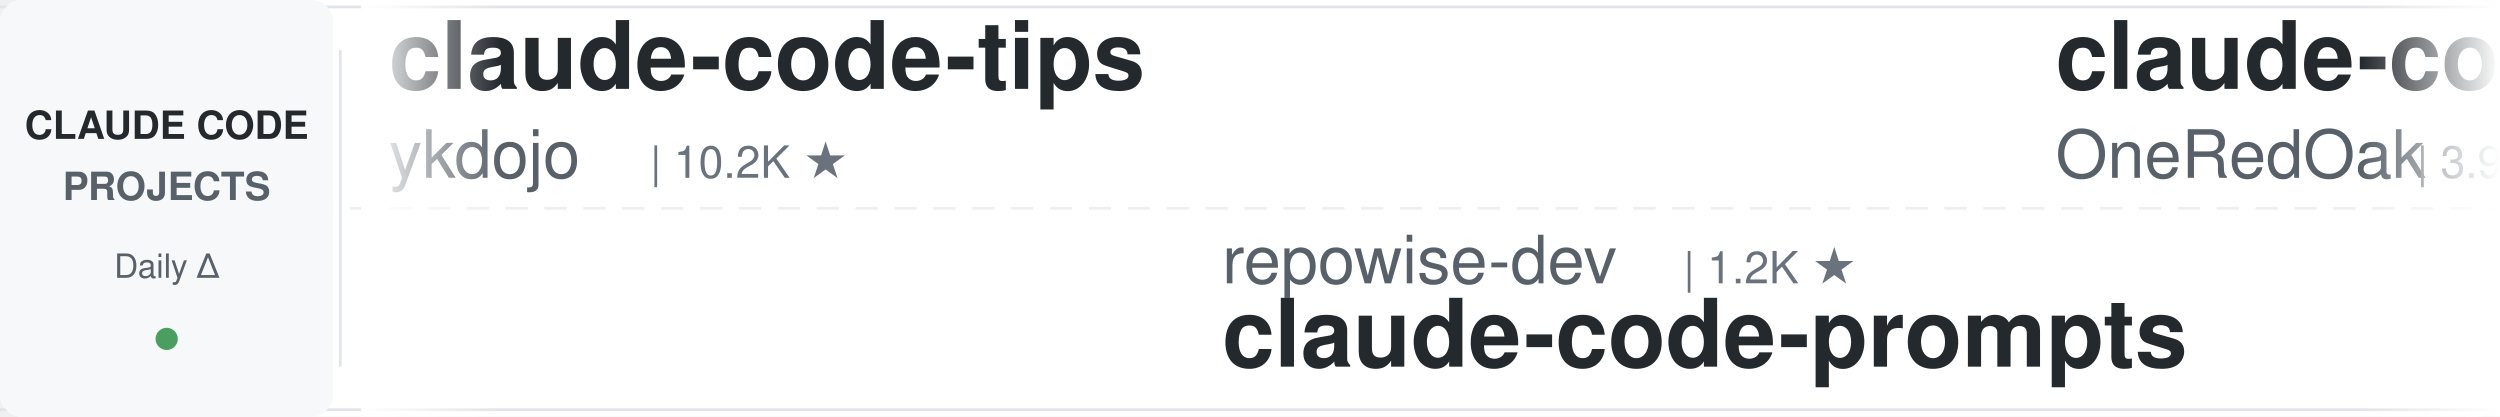
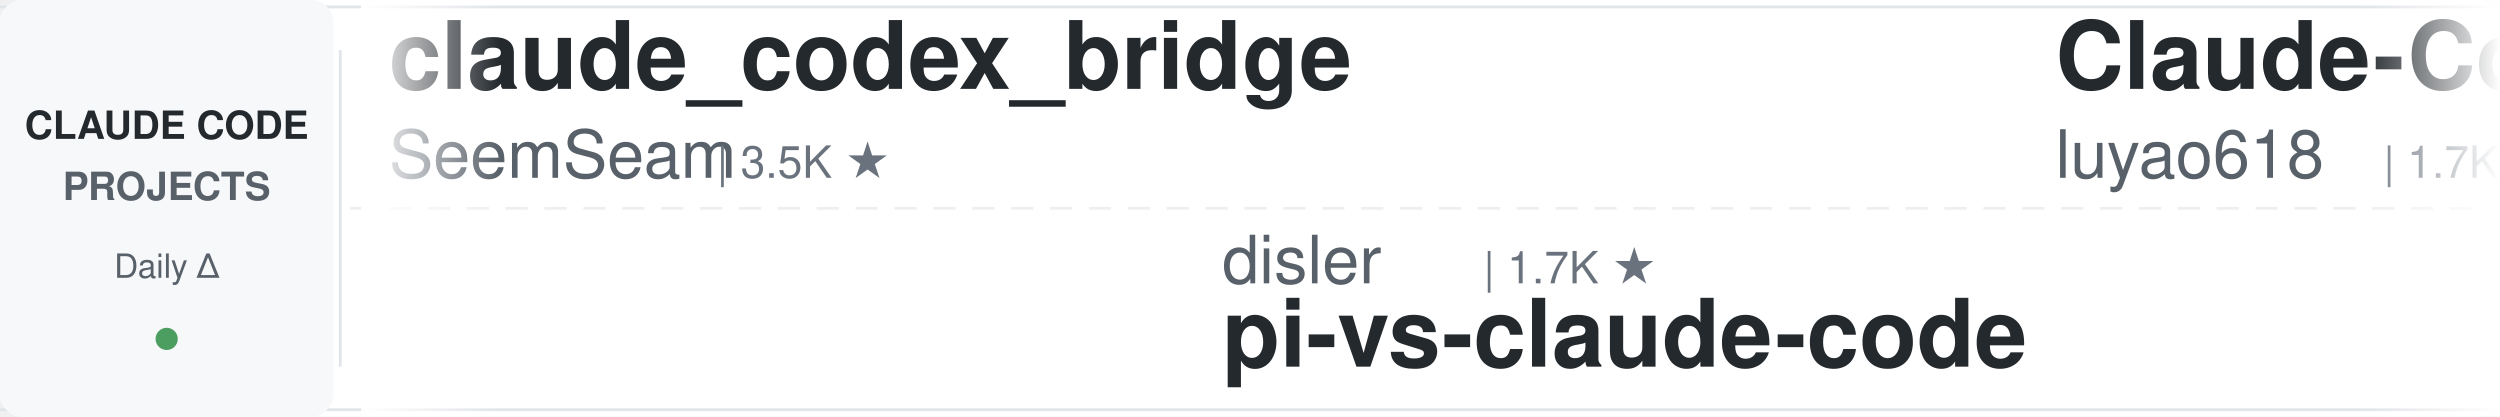
<svg xmlns="http://www.w3.org/2000/svg" width="900" height="150">
  <defs>
    <linearGradient id="leftFade" x1="0%" y1="0%" x2="100%" y2="0%">
      <stop offset="0%" style="stop-color:#ffffff;stop-opacity:1" />
      <stop offset="100%" style="stop-color:#ffffff;stop-opacity:0" />
    </linearGradient>
    <linearGradient id="rightFade" x1="0%" y1="0%" x2="100%" y2="0%">
      <stop offset="0%" style="stop-color:#ffffff;stop-opacity:0" />
      <stop offset="100%" style="stop-color:#ffffff;stop-opacity:1" />
    </linearGradient>
  </defs>
  <rect width="900" height="150" fill="#ffffff" rx="8" />
  <rect x="0" y="2" width="900" height="1" fill="#e1e4e8" />
  <rect x="0" y="147" width="900" height="1" fill="#e1e4e8" />
  <line x1="0" y1="75" x2="900" y2="75" stroke="#e1e4e8" stroke-width="1" stroke-dasharray="8 6" opacity="0.6" />
  <rect x="0" y="0" width="120" height="150" fill="#f6f8fa" rx="8" />
  <text x="60" y="50" font-family="-apple-system, BlinkMacSystemFont, 'Segoe UI', Helvetica, Arial, sans-serif" font-size="14" font-weight="600" fill="#24292e" text-anchor="middle">CLAUDE CODE</text>
  <text x="60" y="72" font-family="-apple-system, BlinkMacSystemFont, 'Segoe UI', Helvetica, Arial, sans-serif" font-size="14" font-weight="600" fill="#586069" text-anchor="middle">PROJECTS</text>
  <text x="60" y="100" font-family="-apple-system, BlinkMacSystemFont, 'Segoe UI', Helvetica, Arial, sans-serif" font-size="12" font-weight="500" fill="#586069" text-anchor="middle">Daily Δ</text>
  <circle cx="60" cy="122" r="4" fill="#22863a" opacity="0.8" />
  <rect x="122" y="18" width="1" height="114" fill="#e1e4e8" />
  <clipPath id="tickerClip">
    <rect x="130" y="0" width="770" height="150" />
  </clipPath>
  <g clip-path="url(#tickerClip)">
    <g id="tickerItems">
      <animateTransform attributeName="transform" attributeType="XML" type="translate" from="0 0" to="-3000 0" dur="54s" repeatCount="indefinite" />
      <g transform="translate(0, 0)">
-         <text x="140" y="32" font-family="-apple-system, BlinkMacSystemFont, 'Segoe UI', Helvetica, Arial, sans-serif" font-size="34" font-weight="600" fill="#24292e">claude-code-tips</text>
-         <text x="140" y="64" font-family="-apple-system, BlinkMacSystemFont, 'Segoe UI', Helvetica, Arial, sans-serif" font-size="24" font-weight="400" fill="#586069">ykdojo</text>
-         <text x="234" y="64" font-family="-apple-system, BlinkMacSystemFont, 'Segoe UI', Helvetica, Arial, sans-serif" font-size="16" font-weight="500" fill="#6a737d">| 10.2K ★</text>
+         <text x="140" y="32" font-family="-apple-system, BlinkMacSystemFont, 'Segoe UI', Helvetica, Arial, sans-serif" font-size="34" font-weight="600" fill="#24292e">claude_codex_bridge</text>
+         <text x="140" y="64" font-family="-apple-system, BlinkMacSystemFont, 'Segoe UI', Helvetica, Arial, sans-serif" font-size="24" font-weight="400" fill="#586069">SeemSeam</text>
+         <text x="258" y="64" font-family="-apple-system, BlinkMacSystemFont, 'Segoe UI', Helvetica, Arial, sans-serif" font-size="16" font-weight="500" fill="#6a737d">| 3.5K ★</text>
      </g>
      <g transform="translate(300, 0)">
-         <text x="140" y="102" font-family="-apple-system, BlinkMacSystemFont, 'Segoe UI', Helvetica, Arial, sans-serif" font-size="24" font-weight="400" fill="#586069">repowise-dev</text>
-         <text x="306" y="102" font-family="-apple-system, BlinkMacSystemFont, 'Segoe UI', Helvetica, Arial, sans-serif" font-size="16" font-weight="500" fill="#6a737d">| 1.2K ★</text>
-         <text x="140" y="132" font-family="-apple-system, BlinkMacSystemFont, 'Segoe UI', Helvetica, Arial, sans-serif" font-size="34" font-weight="600" fill="#24292e">claude-code-prompts</text>
+         <text x="140" y="102" font-family="-apple-system, BlinkMacSystemFont, 'Segoe UI', Helvetica, Arial, sans-serif" font-size="24" font-weight="400" fill="#586069">disler</text>
+         <text x="234" y="102" font-family="-apple-system, BlinkMacSystemFont, 'Segoe UI', Helvetica, Arial, sans-serif" font-size="16" font-weight="500" fill="#6a737d">| 1.7K ★</text>
+         <text x="140" y="132" font-family="-apple-system, BlinkMacSystemFont, 'Segoe UI', Helvetica, Arial, sans-serif" font-size="34" font-weight="600" fill="#24292e">pi-vs-claude-code</text>
      </g>
      <g transform="translate(600, 0)">
-         <text x="140" y="32" font-family="-apple-system, BlinkMacSystemFont, 'Segoe UI', Helvetica, Arial, sans-serif" font-size="34" font-weight="600" fill="#24292e">claude-code-workflows</text>
-         <text x="140" y="64" font-family="-apple-system, BlinkMacSystemFont, 'Segoe UI', Helvetica, Arial, sans-serif" font-size="24" font-weight="400" fill="#586069">OneRedOak</text>
-         <text x="270" y="64" font-family="-apple-system, BlinkMacSystemFont, 'Segoe UI', Helvetica, Arial, sans-serif" font-size="16" font-weight="500" fill="#6a737d">| 3.9K ★</text>
+         <text x="140" y="32" font-family="-apple-system, BlinkMacSystemFont, 'Segoe UI', Helvetica, Arial, sans-serif" font-size="34" font-weight="600" fill="#24292e">Claude-Code-Source-Study</text>
+         <text x="140" y="64" font-family="-apple-system, BlinkMacSystemFont, 'Segoe UI', Helvetica, Arial, sans-serif" font-size="24" font-weight="400" fill="#586069">luyao618</text>
+         <text x="258" y="64" font-family="-apple-system, BlinkMacSystemFont, 'Segoe UI', Helvetica, Arial, sans-serif" font-size="16" font-weight="500" fill="#6a737d">| 1.7K ★</text>
      </g>
      <g transform="translate(900, 0)">
-         <text x="140" y="102" font-family="-apple-system, BlinkMacSystemFont, 'Segoe UI', Helvetica, Arial, sans-serif" font-size="24" font-weight="400" fill="#586069">multica-ai</text>
-         <text x="282" y="102" font-family="-apple-system, BlinkMacSystemFont, 'Segoe UI', Helvetica, Arial, sans-serif" font-size="16" font-weight="500" fill="#6a737d">| 217.2K ★</text>
-         <text x="140" y="132" font-family="-apple-system, BlinkMacSystemFont, 'Segoe UI', Helvetica, Arial, sans-serif" font-size="34" font-weight="600" fill="#24292e">andrej-karpathy-skills</text>
+         <text x="140" y="102" font-family="-apple-system, BlinkMacSystemFont, 'Segoe UI', Helvetica, Arial, sans-serif" font-size="24" font-weight="400" fill="#586069">liuup</text>
+         <text x="222" y="102" font-family="-apple-system, BlinkMacSystemFont, 'Segoe UI', Helvetica, Arial, sans-serif" font-size="16" font-weight="500" fill="#6a737d">| 4.0K ★</text>
+         <text x="140" y="132" font-family="-apple-system, BlinkMacSystemFont, 'Segoe UI', Helvetica, Arial, sans-serif" font-size="34" font-weight="600" fill="#24292e">claude-code-analysis</text>
      </g>
      <g transform="translate(1200, 0)">
-         <text x="140" y="32" font-family="-apple-system, BlinkMacSystemFont, 'Segoe UI', Helvetica, Arial, sans-serif" font-size="34" font-weight="600" fill="#24292e">claude-code-from-scratch</text>
-         <text x="140" y="64" font-family="-apple-system, BlinkMacSystemFont, 'Segoe UI', Helvetica, Arial, sans-serif" font-size="24" font-weight="400" fill="#586069">Windy3f3f3f3f</text>
-         <text x="318" y="64" font-family="-apple-system, BlinkMacSystemFont, 'Segoe UI', Helvetica, Arial, sans-serif" font-size="16" font-weight="500" fill="#6a737d">| 2.7K ★</text>
+         <text x="140" y="32" font-family="-apple-system, BlinkMacSystemFont, 'Segoe UI', Helvetica, Arial, sans-serif" font-size="34" font-weight="600" fill="#24292e">Dive-into-Claude-Code</text>
+         <text x="140" y="64" font-family="-apple-system, BlinkMacSystemFont, 'Segoe UI', Helvetica, Arial, sans-serif" font-size="24" font-weight="400" fill="#586069">VILA-Lab</text>
+         <text x="258" y="64" font-family="-apple-system, BlinkMacSystemFont, 'Segoe UI', Helvetica, Arial, sans-serif" font-size="16" font-weight="500" fill="#6a737d">| 2.1K ★</text>
      </g>
      <g transform="translate(1500, 0)">
-         <text x="140" y="102" font-family="-apple-system, BlinkMacSystemFont, 'Segoe UI', Helvetica, Arial, sans-serif" font-size="24" font-weight="400" fill="#586069">ChrisWiles</text>
-         <text x="282" y="102" font-family="-apple-system, BlinkMacSystemFont, 'Segoe UI', Helvetica, Arial, sans-serif" font-size="16" font-weight="500" fill="#6a737d">| 6.1K ★</text>
-         <text x="140" y="132" font-family="-apple-system, BlinkMacSystemFont, 'Segoe UI', Helvetica, Arial, sans-serif" font-size="34" font-weight="600" fill="#24292e">claude-code-showcase</text>
-       </g>
-       <g transform="translate(1800, 0)">
-         <text x="140" y="32" font-family="-apple-system, BlinkMacSystemFont, 'Segoe UI', Helvetica, Arial, sans-serif" font-size="34" font-weight="600" fill="#24292e">claude-code-analysis</text>
-         <text x="140" y="64" font-family="-apple-system, BlinkMacSystemFont, 'Segoe UI', Helvetica, Arial, sans-serif" font-size="24" font-weight="400" fill="#586069">liuup</text>
-         <text x="222" y="64" font-family="-apple-system, BlinkMacSystemFont, 'Segoe UI', Helvetica, Arial, sans-serif" font-size="16" font-weight="500" fill="#6a737d">| 4.0K ★</text>
-       </g>
-       <g transform="translate(2100, 0)">
-         <text x="140" y="102" font-family="-apple-system, BlinkMacSystemFont, 'Segoe UI', Helvetica, Arial, sans-serif" font-size="24" font-weight="400" fill="#586069">SeemSeam</text>
-         <text x="258" y="102" font-family="-apple-system, BlinkMacSystemFont, 'Segoe UI', Helvetica, Arial, sans-serif" font-size="16" font-weight="500" fill="#6a737d">| 3.5K ★</text>
-         <text x="140" y="132" font-family="-apple-system, BlinkMacSystemFont, 'Segoe UI', Helvetica, Arial, sans-serif" font-size="34" font-weight="600" fill="#24292e">claude_codex_bridge</text>
-       </g>
-       <g transform="translate(2400, 0)">
-         <text x="140" y="32" font-family="-apple-system, BlinkMacSystemFont, 'Segoe UI', Helvetica, Arial, sans-serif" font-size="34" font-weight="600" fill="#24292e">claude-code-rev</text>
-         <text x="140" y="64" font-family="-apple-system, BlinkMacSystemFont, 'Segoe UI', Helvetica, Arial, sans-serif" font-size="24" font-weight="400" fill="#586069">oboard</text>
-         <text x="234" y="64" font-family="-apple-system, BlinkMacSystemFont, 'Segoe UI', Helvetica, Arial, sans-serif" font-size="16" font-weight="500" fill="#6a737d">| 3.3K ★</text>
-       </g>
-       <g transform="translate(2700, 0)">
        <text x="140" y="102" font-family="-apple-system, BlinkMacSystemFont, 'Segoe UI', Helvetica, Arial, sans-serif" font-size="24" font-weight="400" fill="#586069">digitalsamba</text>
        <text x="306" y="102" font-family="-apple-system, BlinkMacSystemFont, 'Segoe UI', Helvetica, Arial, sans-serif" font-size="16" font-weight="500" fill="#6a737d">| 2.2K ★</text>
        <text x="140" y="132" font-family="-apple-system, BlinkMacSystemFont, 'Segoe UI', Helvetica, Arial, sans-serif" font-size="34" font-weight="600" fill="#24292e">claude-code-video-toolki...</text>
      </g>
+       <g transform="translate(1800, 0)">
+         <text x="140" y="32" font-family="-apple-system, BlinkMacSystemFont, 'Segoe UI', Helvetica, Arial, sans-serif" font-size="34" font-weight="600" fill="#24292e">awesome-claude-code-tool...</text>
+         <text x="140" y="64" font-family="-apple-system, BlinkMacSystemFont, 'Segoe UI', Helvetica, Arial, sans-serif" font-size="24" font-weight="400" fill="#586069">rohitg00</text>
+         <text x="258" y="64" font-family="-apple-system, BlinkMacSystemFont, 'Segoe UI', Helvetica, Arial, sans-serif" font-size="16" font-weight="500" fill="#6a737d">| 2.7K ★</text>
+       </g>
+       <g transform="translate(2100, 0)">
+         <text x="140" y="102" font-family="-apple-system, BlinkMacSystemFont, 'Segoe UI', Helvetica, Arial, sans-serif" font-size="24" font-weight="400" fill="#586069">huangjia2019</text>
+         <text x="306" y="102" font-family="-apple-system, BlinkMacSystemFont, 'Segoe UI', Helvetica, Arial, sans-serif" font-size="16" font-weight="500" fill="#6a737d">| 1.1K ★</text>
+         <text x="140" y="132" font-family="-apple-system, BlinkMacSystemFont, 'Segoe UI', Helvetica, Arial, sans-serif" font-size="34" font-weight="600" fill="#24292e">claude-code-engineering</text>
+       </g>
+       <g transform="translate(2400, 0)">
+         <text x="140" y="32" font-family="-apple-system, BlinkMacSystemFont, 'Segoe UI', Helvetica, Arial, sans-serif" font-size="34" font-weight="600" fill="#24292e">claude-code-source</text>
+         <text x="140" y="64" font-family="-apple-system, BlinkMacSystemFont, 'Segoe UI', Helvetica, Arial, sans-serif" font-size="24" font-weight="400" fill="#586069">JrCx7scC</text>
+         <text x="258" y="64" font-family="-apple-system, BlinkMacSystemFont, 'Segoe UI', Helvetica, Arial, sans-serif" font-size="16" font-weight="500" fill="#6a737d">| 375 ★</text>
+       </g>
+       <g transform="translate(2700, 0)">
+         <text x="140" y="102" font-family="-apple-system, BlinkMacSystemFont, 'Segoe UI', Helvetica, Arial, sans-serif" font-size="24" font-weight="400" fill="#586069">LING71671</text>
+         <text x="270" y="102" font-family="-apple-system, BlinkMacSystemFont, 'Segoe UI', Helvetica, Arial, sans-serif" font-size="16" font-weight="500" fill="#6a737d">| 960 ★</text>
+         <text x="140" y="132" font-family="-apple-system, BlinkMacSystemFont, 'Segoe UI', Helvetica, Arial, sans-serif" font-size="34" font-weight="600" fill="#24292e">Open-ClaudeCode</text>
+       </g>
      <g transform="translate(3000, 0)">
-         <text x="140" y="32" font-family="-apple-system, BlinkMacSystemFont, 'Segoe UI', Helvetica, Arial, sans-serif" font-size="34" font-weight="600" fill="#24292e">claude-code-tips</text>
-         <text x="140" y="64" font-family="-apple-system, BlinkMacSystemFont, 'Segoe UI', Helvetica, Arial, sans-serif" font-size="24" font-weight="400" fill="#586069">ykdojo</text>
-         <text x="234" y="64" font-family="-apple-system, BlinkMacSystemFont, 'Segoe UI', Helvetica, Arial, sans-serif" font-size="16" font-weight="500" fill="#6a737d">| 10.2K ★</text>
+         <text x="140" y="32" font-family="-apple-system, BlinkMacSystemFont, 'Segoe UI', Helvetica, Arial, sans-serif" font-size="34" font-weight="600" fill="#24292e">claude_codex_bridge</text>
+         <text x="140" y="64" font-family="-apple-system, BlinkMacSystemFont, 'Segoe UI', Helvetica, Arial, sans-serif" font-size="24" font-weight="400" fill="#586069">SeemSeam</text>
+         <text x="258" y="64" font-family="-apple-system, BlinkMacSystemFont, 'Segoe UI', Helvetica, Arial, sans-serif" font-size="16" font-weight="500" fill="#6a737d">| 3.5K ★</text>
      </g>
      <g transform="translate(3300, 0)">
-         <text x="140" y="102" font-family="-apple-system, BlinkMacSystemFont, 'Segoe UI', Helvetica, Arial, sans-serif" font-size="24" font-weight="400" fill="#586069">repowise-dev</text>
-         <text x="306" y="102" font-family="-apple-system, BlinkMacSystemFont, 'Segoe UI', Helvetica, Arial, sans-serif" font-size="16" font-weight="500" fill="#6a737d">| 1.2K ★</text>
-         <text x="140" y="132" font-family="-apple-system, BlinkMacSystemFont, 'Segoe UI', Helvetica, Arial, sans-serif" font-size="34" font-weight="600" fill="#24292e">claude-code-prompts</text>
+         <text x="140" y="102" font-family="-apple-system, BlinkMacSystemFont, 'Segoe UI', Helvetica, Arial, sans-serif" font-size="24" font-weight="400" fill="#586069">disler</text>
+         <text x="234" y="102" font-family="-apple-system, BlinkMacSystemFont, 'Segoe UI', Helvetica, Arial, sans-serif" font-size="16" font-weight="500" fill="#6a737d">| 1.7K ★</text>
+         <text x="140" y="132" font-family="-apple-system, BlinkMacSystemFont, 'Segoe UI', Helvetica, Arial, sans-serif" font-size="34" font-weight="600" fill="#24292e">pi-vs-claude-code</text>
      </g>
      <g transform="translate(3600, 0)">
-         <text x="140" y="32" font-family="-apple-system, BlinkMacSystemFont, 'Segoe UI', Helvetica, Arial, sans-serif" font-size="34" font-weight="600" fill="#24292e">claude-code-workflows</text>
-         <text x="140" y="64" font-family="-apple-system, BlinkMacSystemFont, 'Segoe UI', Helvetica, Arial, sans-serif" font-size="24" font-weight="400" fill="#586069">OneRedOak</text>
-         <text x="270" y="64" font-family="-apple-system, BlinkMacSystemFont, 'Segoe UI', Helvetica, Arial, sans-serif" font-size="16" font-weight="500" fill="#6a737d">| 3.9K ★</text>
+         <text x="140" y="32" font-family="-apple-system, BlinkMacSystemFont, 'Segoe UI', Helvetica, Arial, sans-serif" font-size="34" font-weight="600" fill="#24292e">Claude-Code-Source-Study</text>
+         <text x="140" y="64" font-family="-apple-system, BlinkMacSystemFont, 'Segoe UI', Helvetica, Arial, sans-serif" font-size="24" font-weight="400" fill="#586069">luyao618</text>
+         <text x="258" y="64" font-family="-apple-system, BlinkMacSystemFont, 'Segoe UI', Helvetica, Arial, sans-serif" font-size="16" font-weight="500" fill="#6a737d">| 1.7K ★</text>
      </g>
      <g transform="translate(3900, 0)">
-         <text x="140" y="102" font-family="-apple-system, BlinkMacSystemFont, 'Segoe UI', Helvetica, Arial, sans-serif" font-size="24" font-weight="400" fill="#586069">multica-ai</text>
-         <text x="282" y="102" font-family="-apple-system, BlinkMacSystemFont, 'Segoe UI', Helvetica, Arial, sans-serif" font-size="16" font-weight="500" fill="#6a737d">| 217.2K ★</text>
-         <text x="140" y="132" font-family="-apple-system, BlinkMacSystemFont, 'Segoe UI', Helvetica, Arial, sans-serif" font-size="34" font-weight="600" fill="#24292e">andrej-karpathy-skills</text>
+         <text x="140" y="102" font-family="-apple-system, BlinkMacSystemFont, 'Segoe UI', Helvetica, Arial, sans-serif" font-size="24" font-weight="400" fill="#586069">liuup</text>
+         <text x="222" y="102" font-family="-apple-system, BlinkMacSystemFont, 'Segoe UI', Helvetica, Arial, sans-serif" font-size="16" font-weight="500" fill="#6a737d">| 4.0K ★</text>
+         <text x="140" y="132" font-family="-apple-system, BlinkMacSystemFont, 'Segoe UI', Helvetica, Arial, sans-serif" font-size="34" font-weight="600" fill="#24292e">claude-code-analysis</text>
      </g>
    </g>
  </g>
  <rect x="130" y="0" width="50" height="150" fill="url(#leftFade)" />
  <rect x="850" y="0" width="50" height="150" fill="url(#rightFade)" />
</svg>
